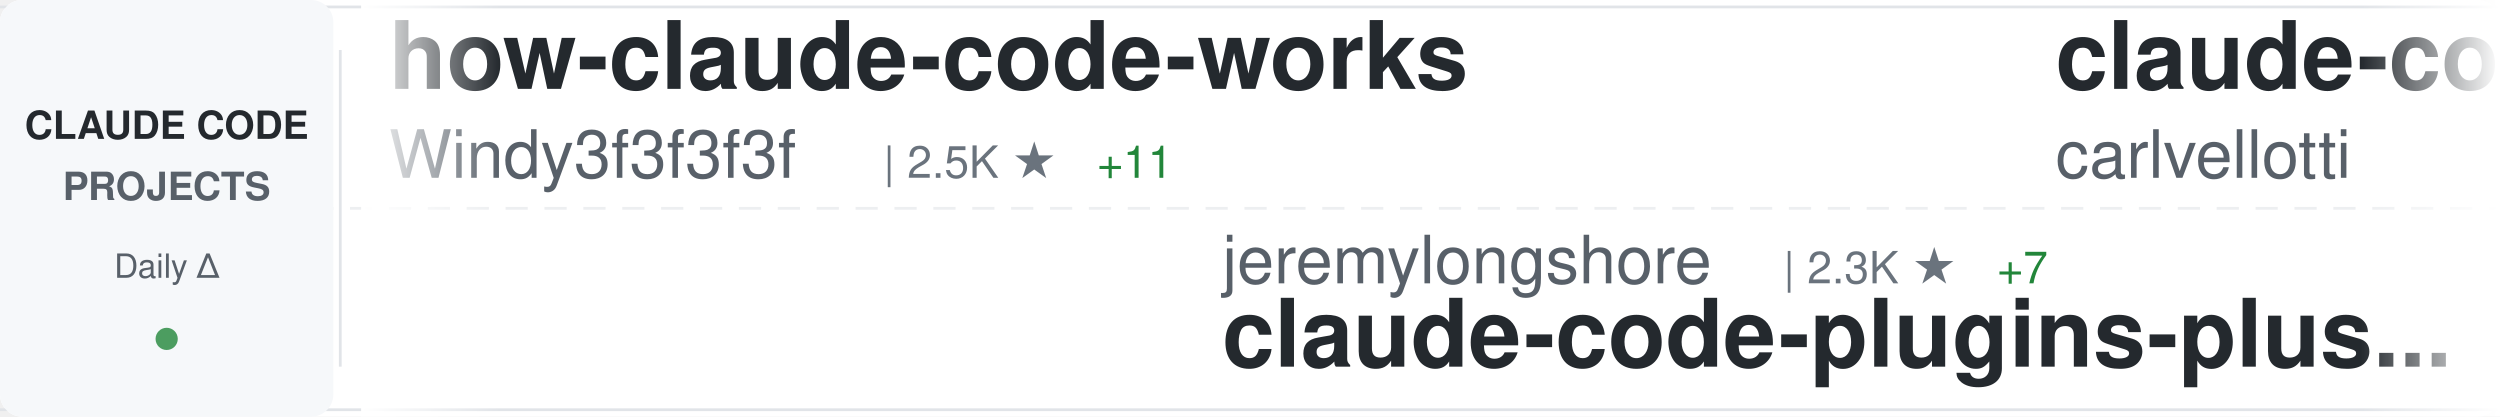
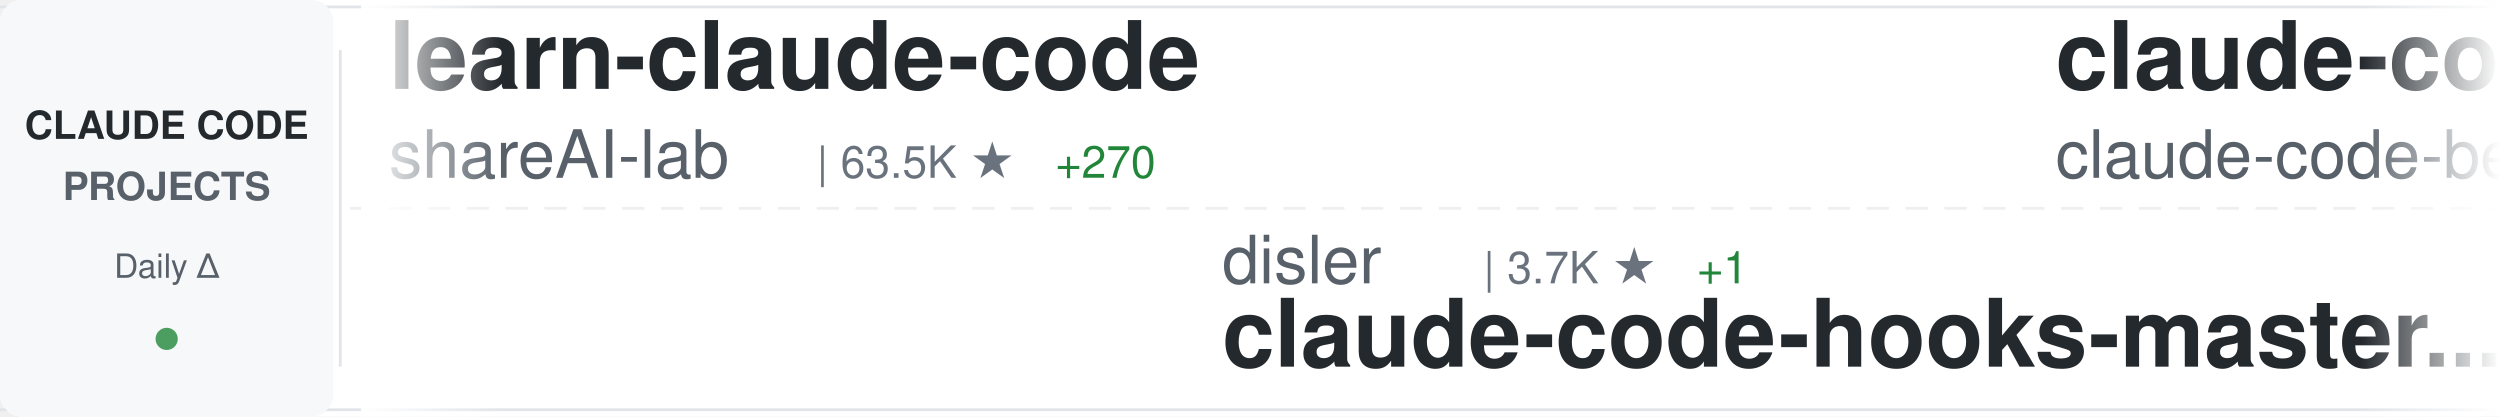
<svg xmlns="http://www.w3.org/2000/svg" width="900" height="150">
  <defs>
    <linearGradient id="awesomeLeftFade" x1="0%" y1="0%" x2="100%" y2="0%">
      <stop offset="0%" style="stop-color:#ffffff;stop-opacity:1" />
      <stop offset="100%" style="stop-color:#ffffff;stop-opacity:0" />
    </linearGradient>
    <linearGradient id="awesomeRightFade" x1="0%" y1="0%" x2="100%" y2="0%">
      <stop offset="0%" style="stop-color:#ffffff;stop-opacity:0" />
      <stop offset="100%" style="stop-color:#ffffff;stop-opacity:1" />
    </linearGradient>
  </defs>
  <rect width="900" height="150" fill="#ffffff" rx="8" />
  <rect x="0" y="2" width="900" height="1" fill="#e1e4e8" />
  <rect x="0" y="147" width="900" height="1" fill="#e1e4e8" />
  <line x1="0" y1="75" x2="900" y2="75" stroke="#e1e4e8" stroke-width="1" stroke-dasharray="8 6" opacity="0.6" />
  <rect x="0" y="0" width="120" height="150" fill="#f6f8fa" rx="8" />
  <text x="60" y="50" font-family="-apple-system, BlinkMacSystemFont, 'Segoe UI', Helvetica, Arial, sans-serif" font-size="14" font-weight="600" fill="#24292e" text-anchor="middle">CLAUDE CODE</text>
  <text x="60" y="72" font-family="-apple-system, BlinkMacSystemFont, 'Segoe UI', Helvetica, Arial, sans-serif" font-size="14" font-weight="600" fill="#586069" text-anchor="middle">PROJECTS</text>
  <text x="60" y="100" font-family="-apple-system, BlinkMacSystemFont, 'Segoe UI', Helvetica, Arial, sans-serif" font-size="12" font-weight="500" fill="#586069" text-anchor="middle">Daily Δ</text>
  <circle cx="60" cy="122" r="4" fill="#22863a" opacity="0.8" />
  <rect x="122" y="18" width="1" height="114" fill="#e1e4e8" />
  <clipPath id="awesomeTickerClip">
    <rect x="130" y="0" width="770" height="150" />
  </clipPath>
  <g clip-path="url(#awesomeTickerClip)">
    <g id="awesomeTickerItems">
      <animateTransform attributeName="transform" attributeType="XML" type="translate" from="0 0" to="-3000 0" dur="54s" repeatCount="indefinite" />
      <g transform="translate(0, 0)">
-         <text x="140" y="32" font-family="-apple-system, BlinkMacSystemFont, 'Segoe UI', Helvetica, Arial, sans-serif" font-size="34" font-weight="600" fill="#24292e">how-claude-code-works</text>
-         <text x="140" y="64" font-family="-apple-system, BlinkMacSystemFont, 'Segoe UI', Helvetica, Arial, sans-serif" font-size="24" font-weight="400" fill="#586069">Windy3f3f3f3f</text>
-         <text x="318" y="64" font-family="-apple-system, BlinkMacSystemFont, 'Segoe UI', Helvetica, Arial, sans-serif" font-size="16" font-weight="500" fill="#6a737d">| 2.5K ★</text>
-         <text x="395" y="64" font-family="-apple-system, BlinkMacSystemFont, 'Segoe UI', Helvetica, Arial, sans-serif" font-size="16" font-weight="500" fill="#22863a"> +11</text>
+         <text x="140" y="32" font-family="-apple-system, BlinkMacSystemFont, 'Segoe UI', Helvetica, Arial, sans-serif" font-size="34" font-weight="600" fill="#24292e">learn-claude-code</text>
+         <text x="140" y="64" font-family="-apple-system, BlinkMacSystemFont, 'Segoe UI', Helvetica, Arial, sans-serif" font-size="24" font-weight="400" fill="#586069">shareAI-lab</text>
+         <text x="294" y="64" font-family="-apple-system, BlinkMacSystemFont, 'Segoe UI', Helvetica, Arial, sans-serif" font-size="16" font-weight="500" fill="#6a737d">| 63.5K ★</text>
+         <text x="380" y="64" font-family="-apple-system, BlinkMacSystemFont, 'Segoe UI', Helvetica, Arial, sans-serif" font-size="16" font-weight="500" fill="#22863a"> +270</text>
      </g>
      <g transform="translate(300, 0)">
-         <text x="140" y="102" font-family="-apple-system, BlinkMacSystemFont, 'Segoe UI', Helvetica, Arial, sans-serif" font-size="24" font-weight="400" fill="#586069">jeremylongshore</text>
-         <text x="342" y="102" font-family="-apple-system, BlinkMacSystemFont, 'Segoe UI', Helvetica, Arial, sans-serif" font-size="16" font-weight="500" fill="#6a737d">| 2.3K ★</text>
-         <text x="419" y="102" font-family="-apple-system, BlinkMacSystemFont, 'Segoe UI', Helvetica, Arial, sans-serif" font-size="16" font-weight="500" fill="#22863a"> +7</text>
-         <text x="140" y="132" font-family="-apple-system, BlinkMacSystemFont, 'Segoe UI', Helvetica, Arial, sans-serif" font-size="34" font-weight="600" fill="#24292e">claude-code-plugins-plus...</text>
+         <text x="140" y="102" font-family="-apple-system, BlinkMacSystemFont, 'Segoe UI', Helvetica, Arial, sans-serif" font-size="24" font-weight="400" fill="#586069">disler</text>
+         <text x="234" y="102" font-family="-apple-system, BlinkMacSystemFont, 'Segoe UI', Helvetica, Arial, sans-serif" font-size="16" font-weight="500" fill="#6a737d">| 3.7K ★</text>
+         <text x="311" y="102" font-family="-apple-system, BlinkMacSystemFont, 'Segoe UI', Helvetica, Arial, sans-serif" font-size="16" font-weight="500" fill="#22863a"> +1</text>
+         <text x="140" y="132" font-family="-apple-system, BlinkMacSystemFont, 'Segoe UI', Helvetica, Arial, sans-serif" font-size="34" font-weight="600" fill="#24292e">claude-code-hooks-master...</text>
      </g>
      <g transform="translate(600, 0)">
-         <text x="140" y="32" font-family="-apple-system, BlinkMacSystemFont, 'Segoe UI', Helvetica, Arial, sans-serif" font-size="34" font-weight="600" fill="#24292e">claude-code-pm-course</text>
-         <text x="140" y="64" font-family="-apple-system, BlinkMacSystemFont, 'Segoe UI', Helvetica, Arial, sans-serif" font-size="24" font-weight="400" fill="#586069">carlvellotti</text>
-         <text x="306" y="64" font-family="-apple-system, BlinkMacSystemFont, 'Segoe UI', Helvetica, Arial, sans-serif" font-size="16" font-weight="500" fill="#6a737d">| 2.1K ★</text>
-         <text x="383" y="64" font-family="-apple-system, BlinkMacSystemFont, 'Segoe UI', Helvetica, Arial, sans-serif" font-size="16" font-weight="500" fill="#22863a"> +2</text>
+         <text x="140" y="32" font-family="-apple-system, BlinkMacSystemFont, 'Segoe UI', Helvetica, Arial, sans-serif" font-size="34" font-weight="600" fill="#24292e">claude-code</text>
+         <text x="140" y="64" font-family="-apple-system, BlinkMacSystemFont, 'Segoe UI', Helvetica, Arial, sans-serif" font-size="24" font-weight="400" fill="#586069">claude-code-best</text>
+         <text x="354" y="64" font-family="-apple-system, BlinkMacSystemFont, 'Segoe UI', Helvetica, Arial, sans-serif" font-size="16" font-weight="500" fill="#6a737d">| 19.2K ★</text>
+         <text x="440" y="64" font-family="-apple-system, BlinkMacSystemFont, 'Segoe UI', Helvetica, Arial, sans-serif" font-size="16" font-weight="500" fill="#22863a"> +70</text>
      </g>
      <g transform="translate(900, 0)">
-         <text x="140" y="102" font-family="-apple-system, BlinkMacSystemFont, 'Segoe UI', Helvetica, Arial, sans-serif" font-size="24" font-weight="400" fill="#586069">nicedreamzapp</text>
-         <text x="318" y="102" font-family="-apple-system, BlinkMacSystemFont, 'Segoe UI', Helvetica, Arial, sans-serif" font-size="16" font-weight="500" fill="#6a737d">| 2.7K ★</text>
-         <text x="395" y="102" font-family="-apple-system, BlinkMacSystemFont, 'Segoe UI', Helvetica, Arial, sans-serif" font-size="16" font-weight="500" fill="#22863a"> +5</text>
-         <text x="140" y="132" font-family="-apple-system, BlinkMacSystemFont, 'Segoe UI', Helvetica, Arial, sans-serif" font-size="34" font-weight="600" fill="#24292e">claude-code-local</text>
+         <text x="140" y="102" font-family="-apple-system, BlinkMacSystemFont, 'Segoe UI', Helvetica, Arial, sans-serif" font-size="24" font-weight="400" fill="#586069">luyao618</text>
+         <text x="258" y="102" font-family="-apple-system, BlinkMacSystemFont, 'Segoe UI', Helvetica, Arial, sans-serif" font-size="16" font-weight="500" fill="#6a737d">| 1.5K ★</text>
+         <text x="335" y="102" font-family="-apple-system, BlinkMacSystemFont, 'Segoe UI', Helvetica, Arial, sans-serif" font-size="16" font-weight="500" fill="#22863a"> +2</text>
+         <text x="140" y="132" font-family="-apple-system, BlinkMacSystemFont, 'Segoe UI', Helvetica, Arial, sans-serif" font-size="34" font-weight="600" fill="#24292e">Claude-Code-Source-Study</text>
      </g>
      <g transform="translate(1200, 0)">
-         <text x="140" y="32" font-family="-apple-system, BlinkMacSystemFont, 'Segoe UI', Helvetica, Arial, sans-serif" font-size="34" font-weight="600" fill="#24292e">collection-claude-code-s...</text>
-         <text x="140" y="64" font-family="-apple-system, BlinkMacSystemFont, 'Segoe UI', Helvetica, Arial, sans-serif" font-size="24" font-weight="400" fill="#586069">chauncygu</text>
-         <text x="270" y="64" font-family="-apple-system, BlinkMacSystemFont, 'Segoe UI', Helvetica, Arial, sans-serif" font-size="16" font-weight="500" fill="#6a737d">| 2.5K ★</text>
-         <text x="347" y="64" font-family="-apple-system, BlinkMacSystemFont, 'Segoe UI', Helvetica, Arial, sans-serif" font-size="16" font-weight="500" fill="#22863a"> +5</text>
+         <text x="140" y="32" font-family="-apple-system, BlinkMacSystemFont, 'Segoe UI', Helvetica, Arial, sans-serif" font-size="34" font-weight="600" fill="#24292e">ClaudeCode</text>
+         <text x="140" y="64" font-family="-apple-system, BlinkMacSystemFont, 'Segoe UI', Helvetica, Arial, sans-serif" font-size="24" font-weight="400" fill="#586069">guanshan</text>
+         <text x="258" y="64" font-family="-apple-system, BlinkMacSystemFont, 'Segoe UI', Helvetica, Arial, sans-serif" font-size="16" font-weight="500" fill="#6a737d">| 60 ★</text>
      </g>
      <g transform="translate(1500, 0)">
-         <text x="140" y="102" font-family="-apple-system, BlinkMacSystemFont, 'Segoe UI', Helvetica, Arial, sans-serif" font-size="24" font-weight="400" fill="#586069">Chachamaru127</text>
-         <text x="318" y="102" font-family="-apple-system, BlinkMacSystemFont, 'Segoe UI', Helvetica, Arial, sans-serif" font-size="16" font-weight="500" fill="#6a737d">| 2.2K ★</text>
-         <text x="395" y="102" font-family="-apple-system, BlinkMacSystemFont, 'Segoe UI', Helvetica, Arial, sans-serif" font-size="16" font-weight="500" fill="#22863a"> +122</text>
-         <text x="140" y="132" font-family="-apple-system, BlinkMacSystemFont, 'Segoe UI', Helvetica, Arial, sans-serif" font-size="34" font-weight="600" fill="#24292e">claude-code-harness</text>
+         <text x="140" y="102" font-family="-apple-system, BlinkMacSystemFont, 'Segoe UI', Helvetica, Arial, sans-serif" font-size="24" font-weight="400" fill="#586069">KPR111</text>
+         <text x="234" y="102" font-family="-apple-system, BlinkMacSystemFont, 'Segoe UI', Helvetica, Arial, sans-serif" font-size="16" font-weight="500" fill="#6a737d">| 18 ★</text>
+         <text x="140" y="132" font-family="-apple-system, BlinkMacSystemFont, 'Segoe UI', Helvetica, Arial, sans-serif" font-size="34" font-weight="600" fill="#24292e">Claude-Code</text>
      </g>
      <g transform="translate(1800, 0)">
-         <text x="140" y="32" font-family="-apple-system, BlinkMacSystemFont, 'Segoe UI', Helvetica, Arial, sans-serif" font-size="34" font-weight="600" fill="#24292e">claude-plugins-official</text>
-         <text x="140" y="64" font-family="-apple-system, BlinkMacSystemFont, 'Segoe UI', Helvetica, Arial, sans-serif" font-size="24" font-weight="400" fill="#586069">anthropics</text>
-         <text x="282" y="64" font-family="-apple-system, BlinkMacSystemFont, 'Segoe UI', Helvetica, Arial, sans-serif" font-size="16" font-weight="500" fill="#6a737d">| 28.5K ★</text>
-         <text x="368" y="64" font-family="-apple-system, BlinkMacSystemFont, 'Segoe UI', Helvetica, Arial, sans-serif" font-size="16" font-weight="500" fill="#22863a"> +216</text>
+         <text x="140" y="32" font-family="-apple-system, BlinkMacSystemFont, 'Segoe UI', Helvetica, Arial, sans-serif" font-size="34" font-weight="600" fill="#24292e">claude-code-local</text>
+         <text x="140" y="64" font-family="-apple-system, BlinkMacSystemFont, 'Segoe UI', Helvetica, Arial, sans-serif" font-size="24" font-weight="400" fill="#586069">nicedreamzapp</text>
+         <text x="318" y="64" font-family="-apple-system, BlinkMacSystemFont, 'Segoe UI', Helvetica, Arial, sans-serif" font-size="16" font-weight="500" fill="#6a737d">| 2.7K ★</text>
+         <text x="395" y="64" font-family="-apple-system, BlinkMacSystemFont, 'Segoe UI', Helvetica, Arial, sans-serif" font-size="16" font-weight="500" fill="#22863a"> +5</text>
      </g>
      <g transform="translate(2100, 0)">
-         <text x="140" y="102" font-family="-apple-system, BlinkMacSystemFont, 'Segoe UI', Helvetica, Arial, sans-serif" font-size="24" font-weight="400" fill="#586069">alex000kim</text>
-         <text x="282" y="102" font-family="-apple-system, BlinkMacSystemFont, 'Segoe UI', Helvetica, Arial, sans-serif" font-size="16" font-weight="500" fill="#6a737d">| 227 ★</text>
+         <text x="140" y="102" font-family="-apple-system, BlinkMacSystemFont, 'Segoe UI', Helvetica, Arial, sans-serif" font-size="24" font-weight="400" fill="#586069">carlvellotti</text>
+         <text x="306" y="102" font-family="-apple-system, BlinkMacSystemFont, 'Segoe UI', Helvetica, Arial, sans-serif" font-size="16" font-weight="500" fill="#6a737d">| 2.1K ★</text>
+         <text x="383" y="102" font-family="-apple-system, BlinkMacSystemFont, 'Segoe UI', Helvetica, Arial, sans-serif" font-size="16" font-weight="500" fill="#22863a"> +1</text>
+         <text x="140" y="132" font-family="-apple-system, BlinkMacSystemFont, 'Segoe UI', Helvetica, Arial, sans-serif" font-size="34" font-weight="600" fill="#24292e">claude-code-pm-course</text>
+       </g>
+       <g transform="translate(2400, 0)">
+         <text x="140" y="32" font-family="-apple-system, BlinkMacSystemFont, 'Segoe UI', Helvetica, Arial, sans-serif" font-size="34" font-weight="600" fill="#24292e">claude-code-prompts</text>
+         <text x="140" y="64" font-family="-apple-system, BlinkMacSystemFont, 'Segoe UI', Helvetica, Arial, sans-serif" font-size="24" font-weight="400" fill="#586069">repowise-dev</text>
+         <text x="306" y="64" font-family="-apple-system, BlinkMacSystemFont, 'Segoe UI', Helvetica, Arial, sans-serif" font-size="16" font-weight="500" fill="#6a737d">| 1.1K ★</text>
+         <text x="383" y="64" font-family="-apple-system, BlinkMacSystemFont, 'Segoe UI', Helvetica, Arial, sans-serif" font-size="16" font-weight="500" fill="#22863a"> +7</text>
+       </g>
+       <g transform="translate(2700, 0)">
+         <text x="140" y="102" font-family="-apple-system, BlinkMacSystemFont, 'Segoe UI', Helvetica, Arial, sans-serif" font-size="24" font-weight="400" fill="#586069">VineeTagarwaL-code</text>
+         <text x="378" y="102" font-family="-apple-system, BlinkMacSystemFont, 'Segoe UI', Helvetica, Arial, sans-serif" font-size="16" font-weight="500" fill="#6a737d">| 275 ★</text>
        <text x="140" y="132" font-family="-apple-system, BlinkMacSystemFont, 'Segoe UI', Helvetica, Arial, sans-serif" font-size="34" font-weight="600" fill="#24292e">claude-code</text>
      </g>
-       <g transform="translate(2400, 0)">
-         <text x="140" y="32" font-family="-apple-system, BlinkMacSystemFont, 'Segoe UI', Helvetica, Arial, sans-serif" font-size="34" font-weight="600" fill="#24292e">ralph-claude-code</text>
-         <text x="140" y="64" font-family="-apple-system, BlinkMacSystemFont, 'Segoe UI', Helvetica, Arial, sans-serif" font-size="24" font-weight="400" fill="#586069">frankbria</text>
-         <text x="270" y="64" font-family="-apple-system, BlinkMacSystemFont, 'Segoe UI', Helvetica, Arial, sans-serif" font-size="16" font-weight="500" fill="#6a737d">| 9.2K ★</text>
-         <text x="347" y="64" font-family="-apple-system, BlinkMacSystemFont, 'Segoe UI', Helvetica, Arial, sans-serif" font-size="16" font-weight="500" fill="#22863a"> +11</text>
-       </g>
-       <g transform="translate(2700, 0)">
-         <text x="140" y="102" font-family="-apple-system, BlinkMacSystemFont, 'Segoe UI', Helvetica, Arial, sans-serif" font-size="24" font-weight="400" fill="#586069">Piebald-AI</text>
-         <text x="282" y="102" font-family="-apple-system, BlinkMacSystemFont, 'Segoe UI', Helvetica, Arial, sans-serif" font-size="16" font-weight="500" fill="#6a737d">| 10.6K ★</text>
-         <text x="368" y="102" font-family="-apple-system, BlinkMacSystemFont, 'Segoe UI', Helvetica, Arial, sans-serif" font-size="16" font-weight="500" fill="#22863a"> +38</text>
-         <text x="140" y="132" font-family="-apple-system, BlinkMacSystemFont, 'Segoe UI', Helvetica, Arial, sans-serif" font-size="34" font-weight="600" fill="#24292e">claude-code-system-promp...</text>
-       </g>
      <g transform="translate(3000, 0)">
-         <text x="140" y="32" font-family="-apple-system, BlinkMacSystemFont, 'Segoe UI', Helvetica, Arial, sans-serif" font-size="34" font-weight="600" fill="#24292e">how-claude-code-works</text>
-         <text x="140" y="64" font-family="-apple-system, BlinkMacSystemFont, 'Segoe UI', Helvetica, Arial, sans-serif" font-size="24" font-weight="400" fill="#586069">Windy3f3f3f3f</text>
-         <text x="318" y="64" font-family="-apple-system, BlinkMacSystemFont, 'Segoe UI', Helvetica, Arial, sans-serif" font-size="16" font-weight="500" fill="#6a737d">| 2.5K ★</text>
-         <text x="395" y="64" font-family="-apple-system, BlinkMacSystemFont, 'Segoe UI', Helvetica, Arial, sans-serif" font-size="16" font-weight="500" fill="#22863a"> +11</text>
+         <text x="140" y="32" font-family="-apple-system, BlinkMacSystemFont, 'Segoe UI', Helvetica, Arial, sans-serif" font-size="34" font-weight="600" fill="#24292e">learn-claude-code</text>
+         <text x="140" y="64" font-family="-apple-system, BlinkMacSystemFont, 'Segoe UI', Helvetica, Arial, sans-serif" font-size="24" font-weight="400" fill="#586069">shareAI-lab</text>
+         <text x="294" y="64" font-family="-apple-system, BlinkMacSystemFont, 'Segoe UI', Helvetica, Arial, sans-serif" font-size="16" font-weight="500" fill="#6a737d">| 63.5K ★</text>
+         <text x="380" y="64" font-family="-apple-system, BlinkMacSystemFont, 'Segoe UI', Helvetica, Arial, sans-serif" font-size="16" font-weight="500" fill="#22863a"> +270</text>
      </g>
      <g transform="translate(3300, 0)">
-         <text x="140" y="102" font-family="-apple-system, BlinkMacSystemFont, 'Segoe UI', Helvetica, Arial, sans-serif" font-size="24" font-weight="400" fill="#586069">jeremylongshore</text>
-         <text x="342" y="102" font-family="-apple-system, BlinkMacSystemFont, 'Segoe UI', Helvetica, Arial, sans-serif" font-size="16" font-weight="500" fill="#6a737d">| 2.3K ★</text>
-         <text x="419" y="102" font-family="-apple-system, BlinkMacSystemFont, 'Segoe UI', Helvetica, Arial, sans-serif" font-size="16" font-weight="500" fill="#22863a"> +7</text>
-         <text x="140" y="132" font-family="-apple-system, BlinkMacSystemFont, 'Segoe UI', Helvetica, Arial, sans-serif" font-size="34" font-weight="600" fill="#24292e">claude-code-plugins-plus...</text>
+         <text x="140" y="102" font-family="-apple-system, BlinkMacSystemFont, 'Segoe UI', Helvetica, Arial, sans-serif" font-size="24" font-weight="400" fill="#586069">disler</text>
+         <text x="234" y="102" font-family="-apple-system, BlinkMacSystemFont, 'Segoe UI', Helvetica, Arial, sans-serif" font-size="16" font-weight="500" fill="#6a737d">| 3.7K ★</text>
+         <text x="311" y="102" font-family="-apple-system, BlinkMacSystemFont, 'Segoe UI', Helvetica, Arial, sans-serif" font-size="16" font-weight="500" fill="#22863a"> +1</text>
+         <text x="140" y="132" font-family="-apple-system, BlinkMacSystemFont, 'Segoe UI', Helvetica, Arial, sans-serif" font-size="34" font-weight="600" fill="#24292e">claude-code-hooks-master...</text>
      </g>
      <g transform="translate(3600, 0)">
-         <text x="140" y="32" font-family="-apple-system, BlinkMacSystemFont, 'Segoe UI', Helvetica, Arial, sans-serif" font-size="34" font-weight="600" fill="#24292e">claude-code-pm-course</text>
-         <text x="140" y="64" font-family="-apple-system, BlinkMacSystemFont, 'Segoe UI', Helvetica, Arial, sans-serif" font-size="24" font-weight="400" fill="#586069">carlvellotti</text>
-         <text x="306" y="64" font-family="-apple-system, BlinkMacSystemFont, 'Segoe UI', Helvetica, Arial, sans-serif" font-size="16" font-weight="500" fill="#6a737d">| 2.1K ★</text>
-         <text x="383" y="64" font-family="-apple-system, BlinkMacSystemFont, 'Segoe UI', Helvetica, Arial, sans-serif" font-size="16" font-weight="500" fill="#22863a"> +2</text>
+         <text x="140" y="32" font-family="-apple-system, BlinkMacSystemFont, 'Segoe UI', Helvetica, Arial, sans-serif" font-size="34" font-weight="600" fill="#24292e">claude-code</text>
+         <text x="140" y="64" font-family="-apple-system, BlinkMacSystemFont, 'Segoe UI', Helvetica, Arial, sans-serif" font-size="24" font-weight="400" fill="#586069">claude-code-best</text>
+         <text x="354" y="64" font-family="-apple-system, BlinkMacSystemFont, 'Segoe UI', Helvetica, Arial, sans-serif" font-size="16" font-weight="500" fill="#6a737d">| 19.2K ★</text>
+         <text x="440" y="64" font-family="-apple-system, BlinkMacSystemFont, 'Segoe UI', Helvetica, Arial, sans-serif" font-size="16" font-weight="500" fill="#22863a"> +70</text>
      </g>
      <g transform="translate(3900, 0)">
-         <text x="140" y="102" font-family="-apple-system, BlinkMacSystemFont, 'Segoe UI', Helvetica, Arial, sans-serif" font-size="24" font-weight="400" fill="#586069">nicedreamzapp</text>
-         <text x="318" y="102" font-family="-apple-system, BlinkMacSystemFont, 'Segoe UI', Helvetica, Arial, sans-serif" font-size="16" font-weight="500" fill="#6a737d">| 2.7K ★</text>
-         <text x="395" y="102" font-family="-apple-system, BlinkMacSystemFont, 'Segoe UI', Helvetica, Arial, sans-serif" font-size="16" font-weight="500" fill="#22863a"> +5</text>
-         <text x="140" y="132" font-family="-apple-system, BlinkMacSystemFont, 'Segoe UI', Helvetica, Arial, sans-serif" font-size="34" font-weight="600" fill="#24292e">claude-code-local</text>
+         <text x="140" y="102" font-family="-apple-system, BlinkMacSystemFont, 'Segoe UI', Helvetica, Arial, sans-serif" font-size="24" font-weight="400" fill="#586069">luyao618</text>
+         <text x="258" y="102" font-family="-apple-system, BlinkMacSystemFont, 'Segoe UI', Helvetica, Arial, sans-serif" font-size="16" font-weight="500" fill="#6a737d">| 1.5K ★</text>
+         <text x="335" y="102" font-family="-apple-system, BlinkMacSystemFont, 'Segoe UI', Helvetica, Arial, sans-serif" font-size="16" font-weight="500" fill="#22863a"> +2</text>
+         <text x="140" y="132" font-family="-apple-system, BlinkMacSystemFont, 'Segoe UI', Helvetica, Arial, sans-serif" font-size="34" font-weight="600" fill="#24292e">Claude-Code-Source-Study</text>
      </g>
    </g>
  </g>
  <rect x="130" y="0" width="50" height="150" fill="url(#awesomeLeftFade)" />
  <rect x="850" y="0" width="50" height="150" fill="url(#awesomeRightFade)" />
</svg>
